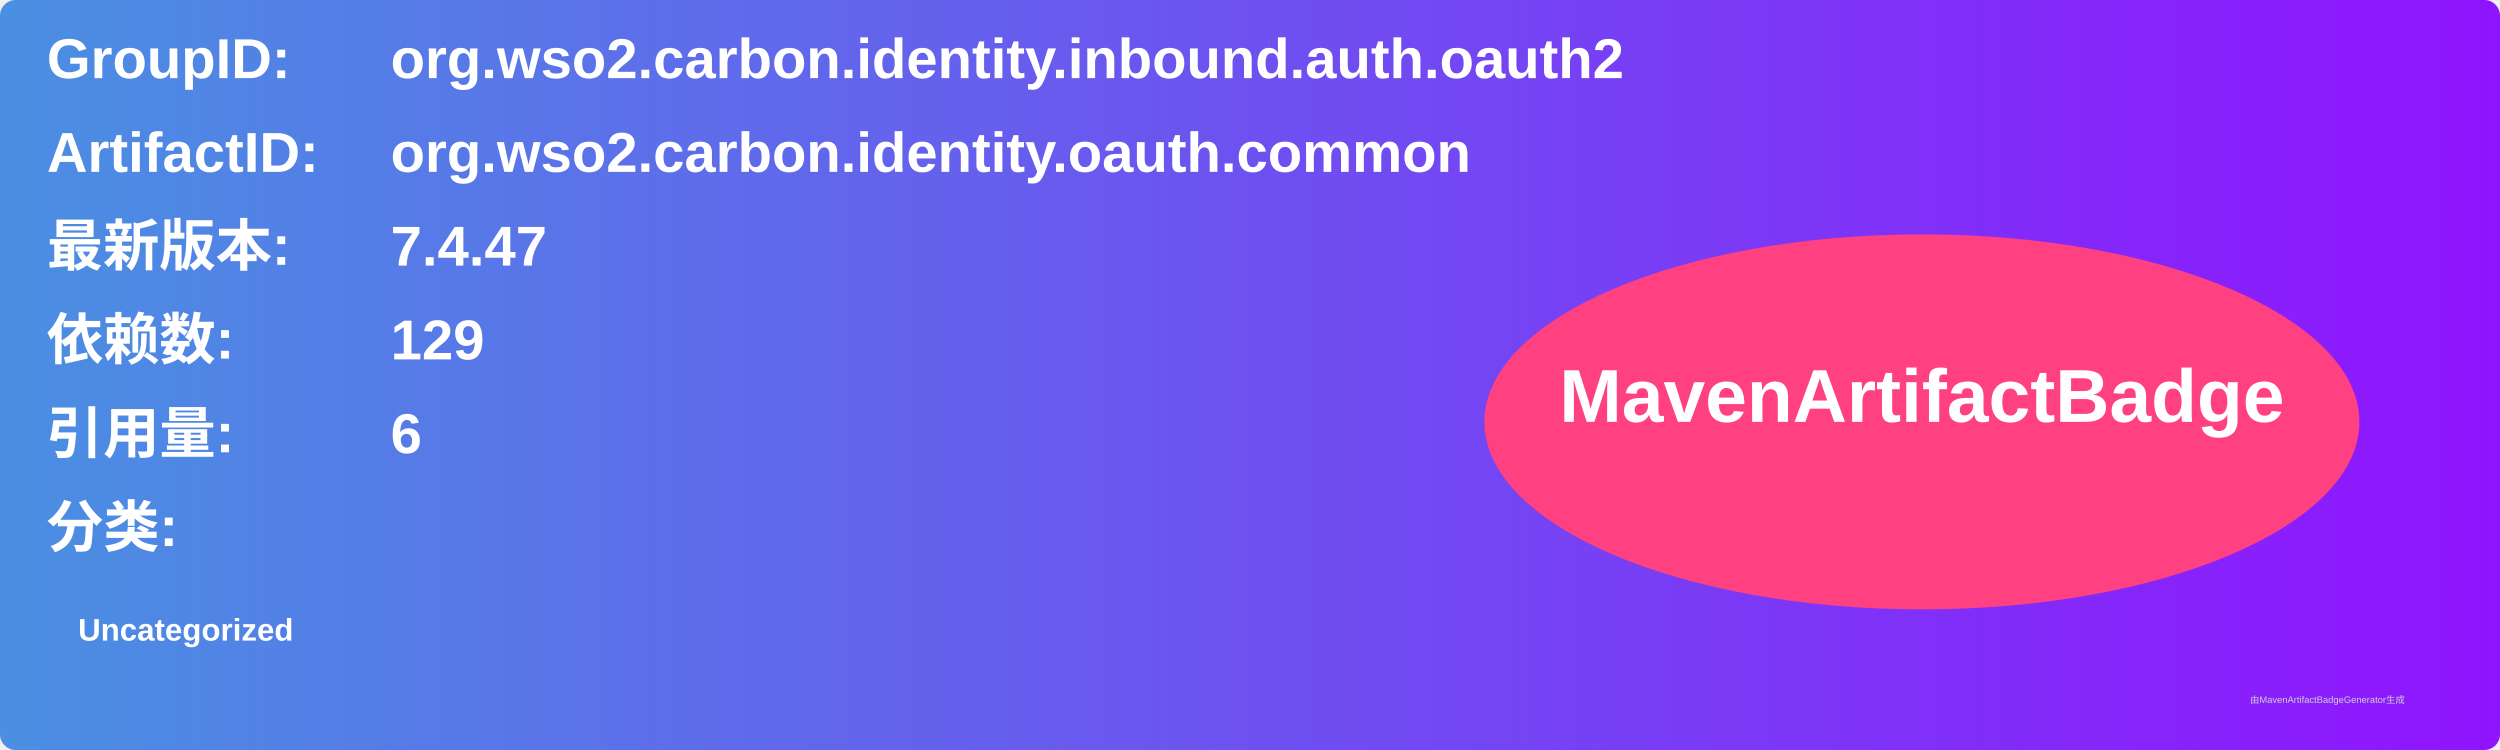
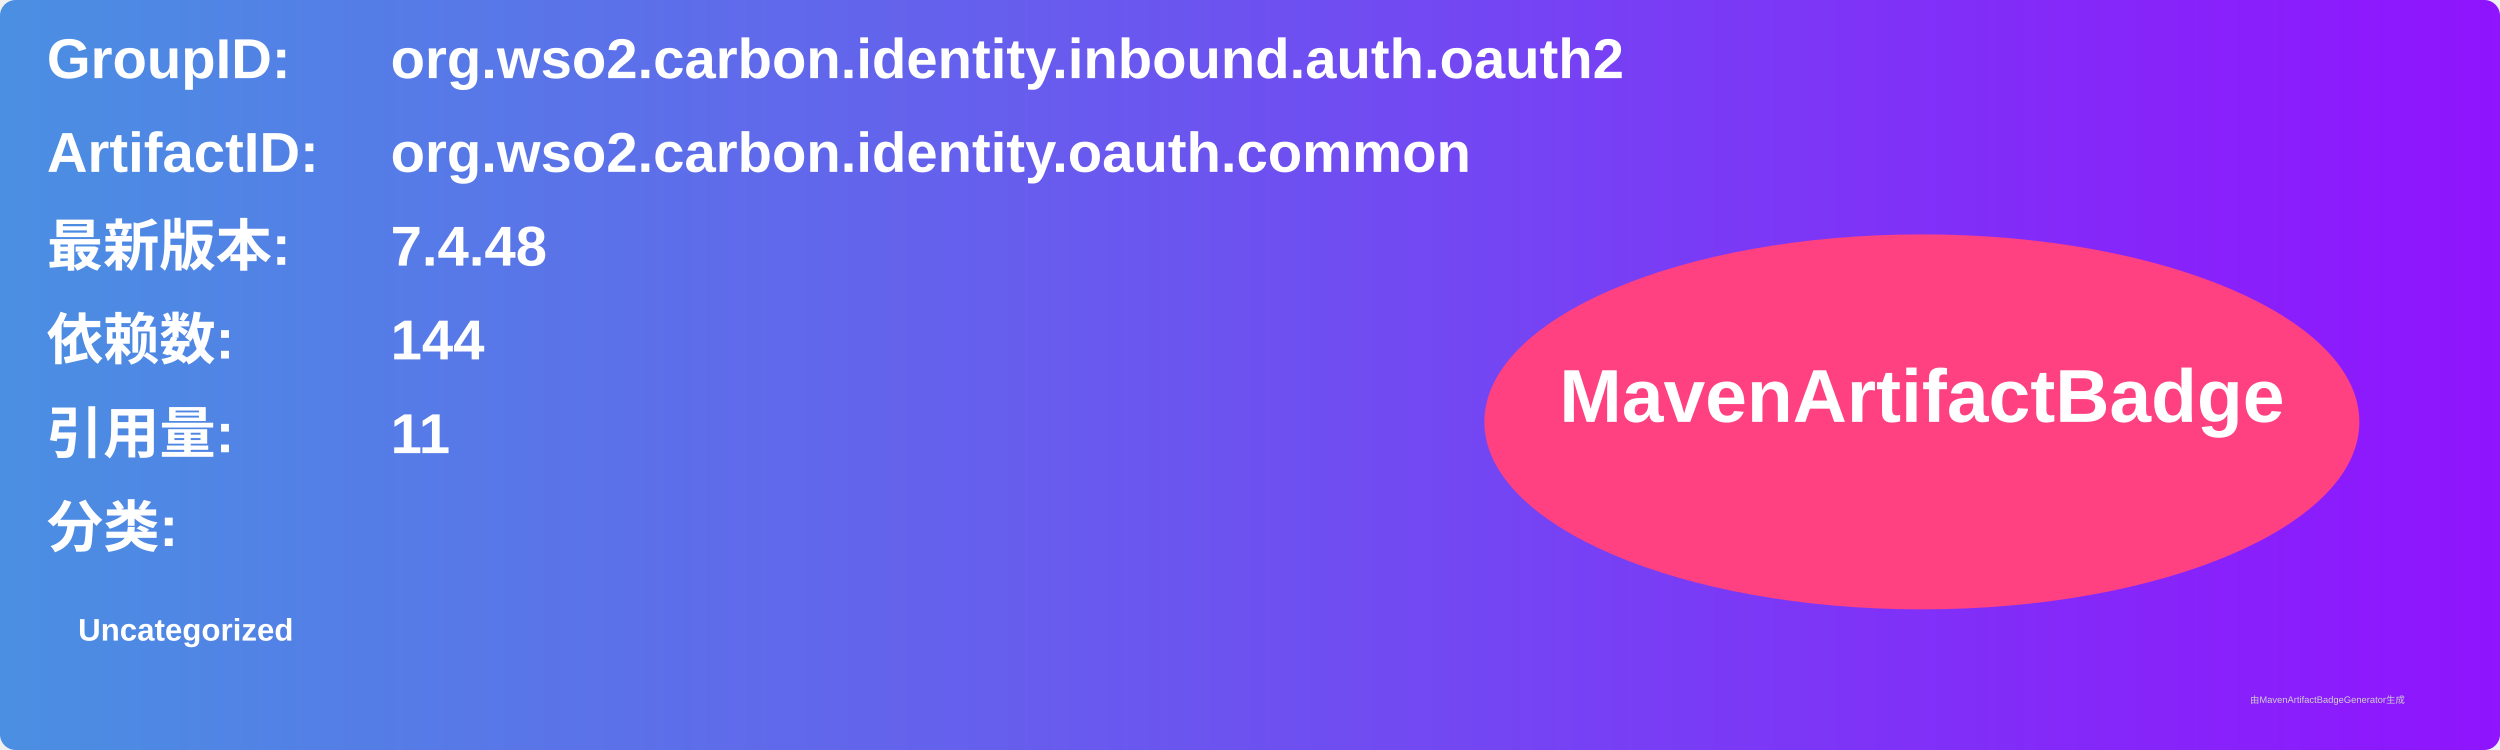
<svg xmlns="http://www.w3.org/2000/svg" width="800" height="240" viewBox="0 0 800 240">
  <linearGradient id="grad" x1="0%" y1="0%" x2="100%" y2="0%">
    <stop offset="0%" stop-color="#4a90e2" />
    <stop offset="100%" stop-color="#9013fe" />
  </linearGradient>
  <rect width="100%" height="100%" rx="5" ry="5" fill="url(#grad)" />
  <g transform="translate(15, 15)">
    <text x="0" y="10" font-family="Arial" font-size="18" fill="white" font-weight="bold" width="260">GroupID:</text>
    <text x="110" y="10" font-family="Arial" font-size="18" fill="white" font-weight="bold" width="460">org.wso2.carbon.identity.inbound.auth.oauth2</text>
    <text x="0" y="40" font-family="Arial" font-size="18" fill="white" font-weight="bold" width="260">ArtifactID:</text>
    <text x="110" y="40" font-family="Arial" font-size="18" fill="white" font-weight="bold" width="460">org.wso2.carbon.identity.oauth.common</text>
    <text x="0" y="70" font-family="Arial" font-size="18" fill="white" font-weight="bold">最新版本:</text>
    <text x="110" y="70" font-family="Arial" font-size="18" fill="white" font-weight="bold">
-       <tspan font-weight="bold">7.4.47</tspan>
+       <tspan font-weight="bold">7.4.48</tspan>
    </text>
    <text x="0" y="100" font-family="Arial" font-size="18" fill="white" font-weight="bold">依赖数: </text>
    <text x="110" y="100" font-family="Arial" font-size="18" fill="white">
-       <tspan font-weight="bold">129</tspan>
+       <tspan font-weight="bold">144</tspan>
    </text>
    <text x="0" y="130" font-family="Arial" font-size="18" fill="white" font-weight="bold">引用量: </text>
    <text x="110" y="130" font-family="Arial" font-size="18" fill="white">
-       <tspan font-weight="bold">6</tspan>
+       <tspan font-weight="bold">11</tspan>
    </text>
    <text x="0" y="160" font-family="Arial" font-size="18" fill="white" font-weight="bold">分类:</text>
    <text x="10" y="190" font-family="Arial" font-size="10" fill="white">
      <tspan font-weight="bold">Uncategorized</tspan>
    </text>
    <ellipse cx="600" cy="120" rx="140" ry="60" fill="#ff4081" />
    <text x="600" y="120" text-anchor="middle" font-family="Arial" font-size="24" fill="white" font-weight="bold">MavenArtifactBadge</text>
  </g>
  <text x="720" y="225" font-family="Arial" font-size="3" fill="#d0d0d0">由MavenArtifactBadgeGenerator生成</text>
</svg>
